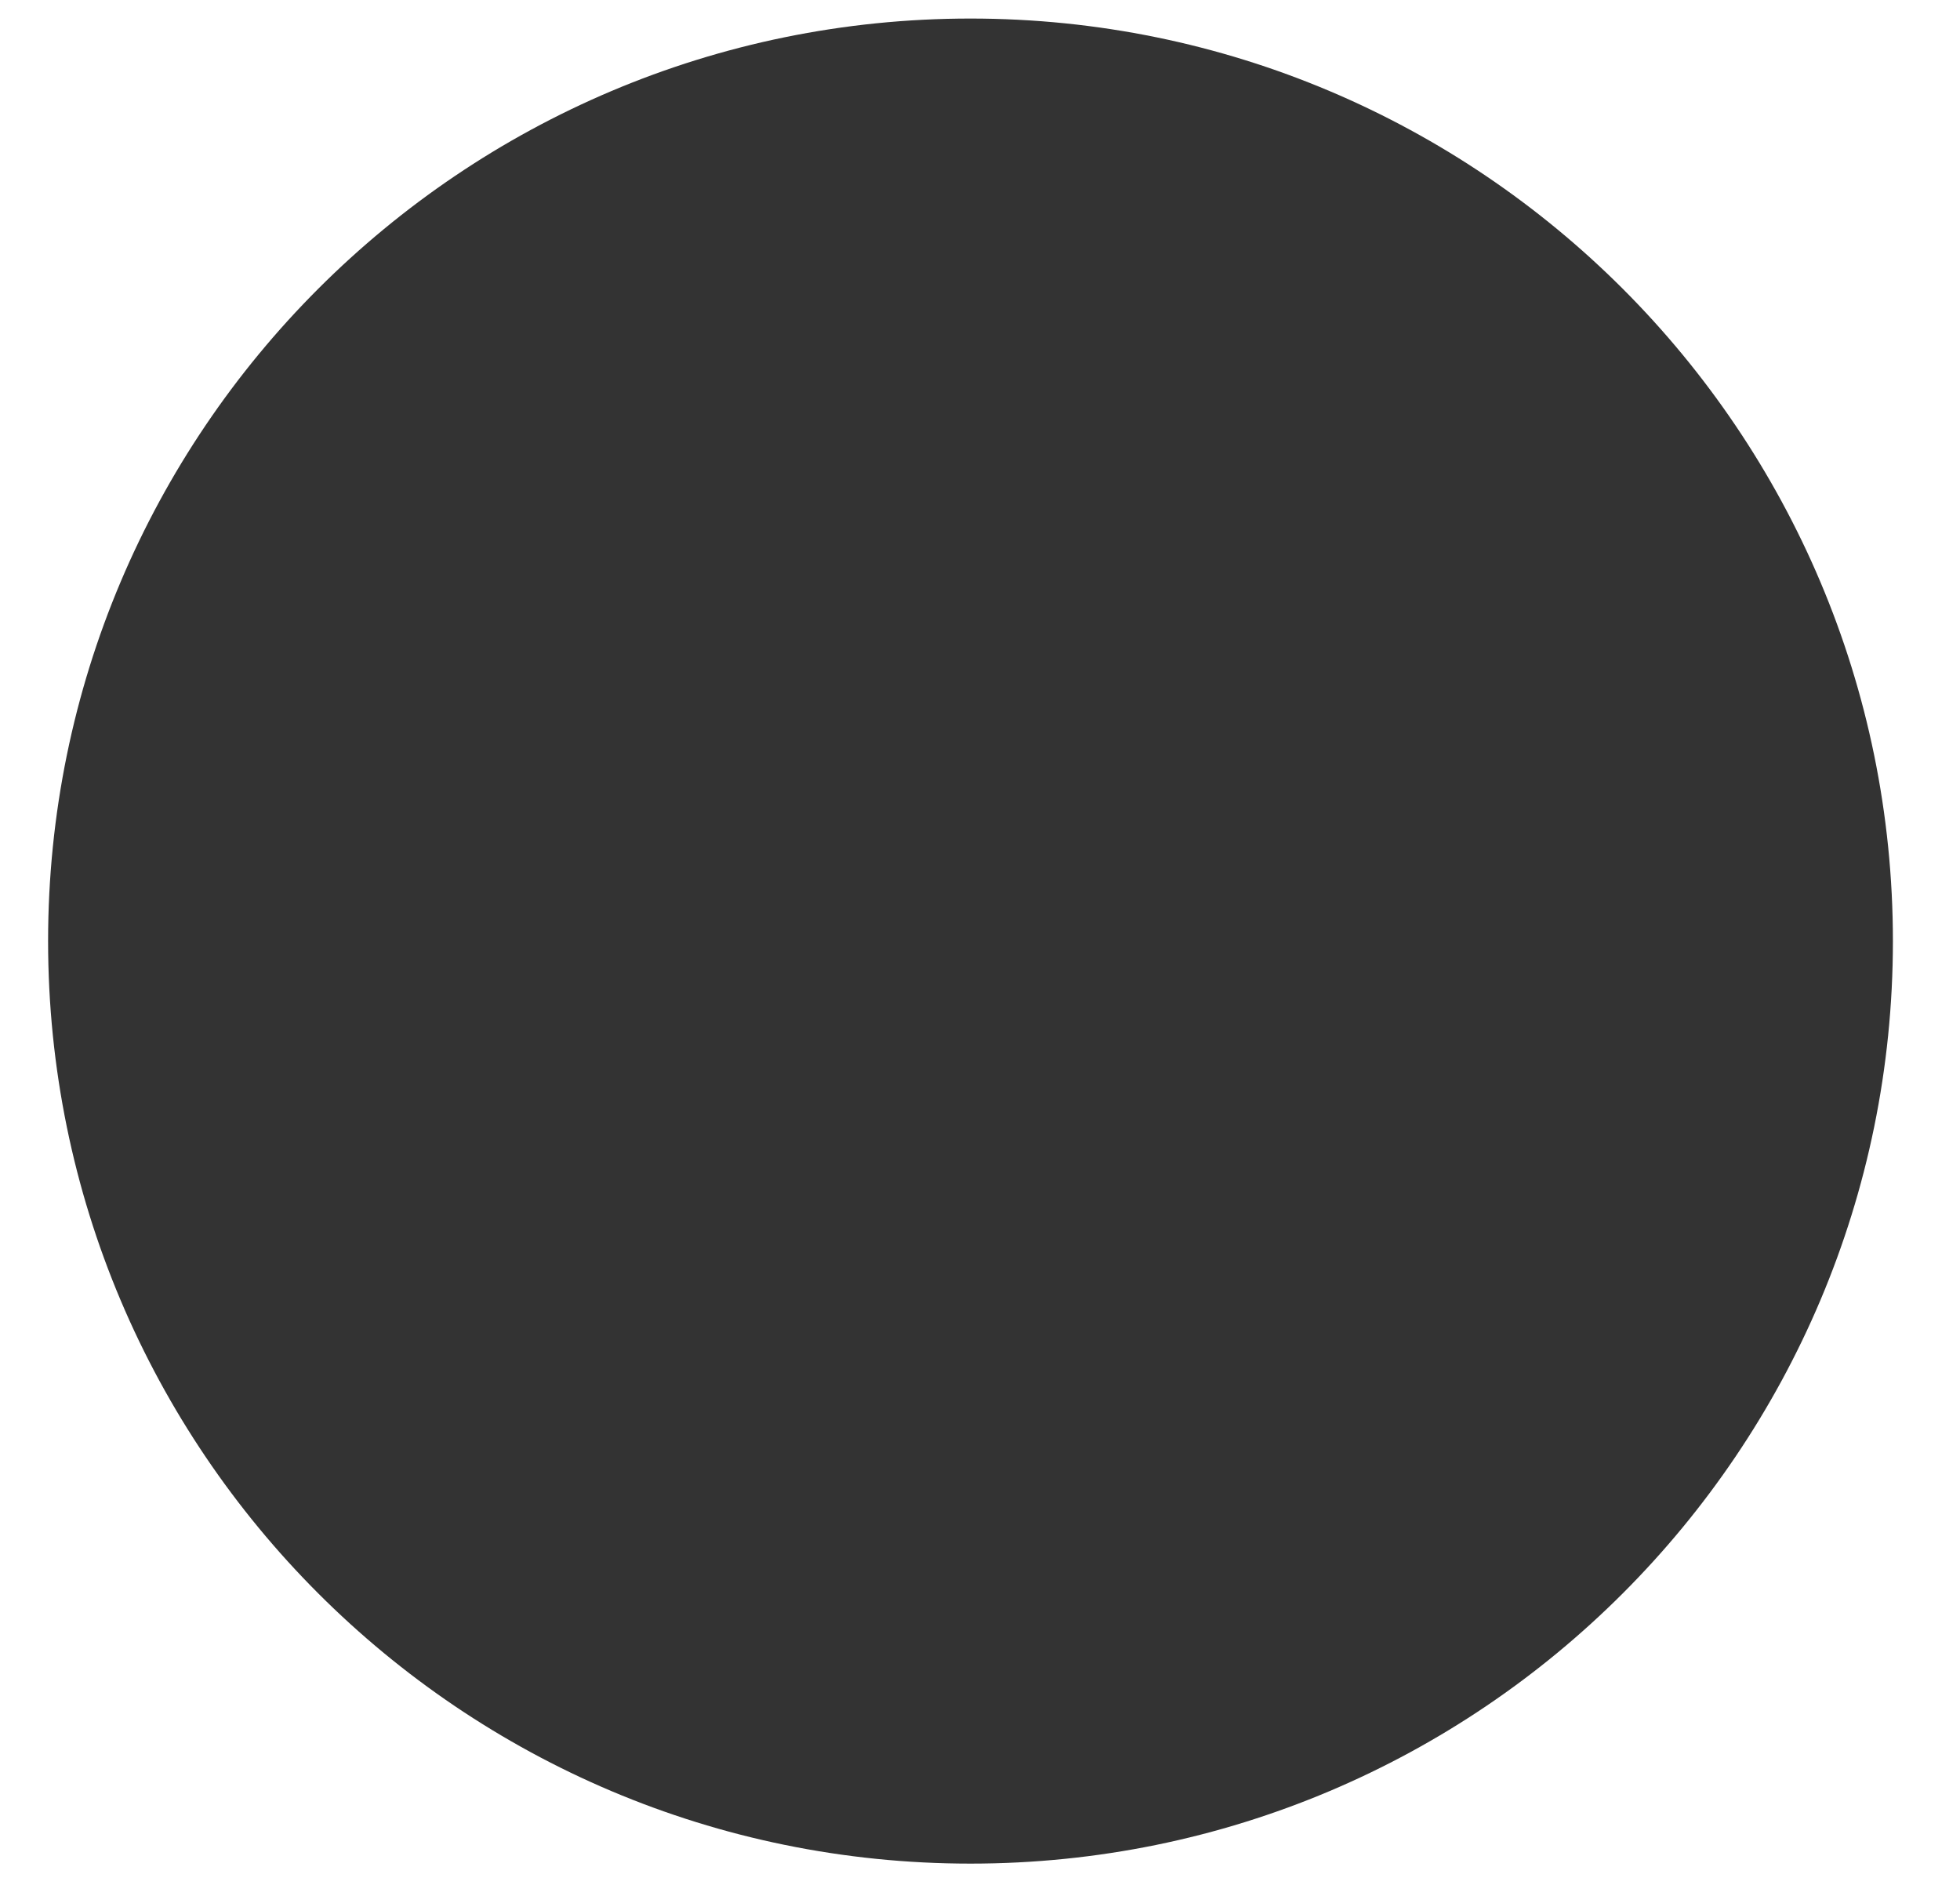
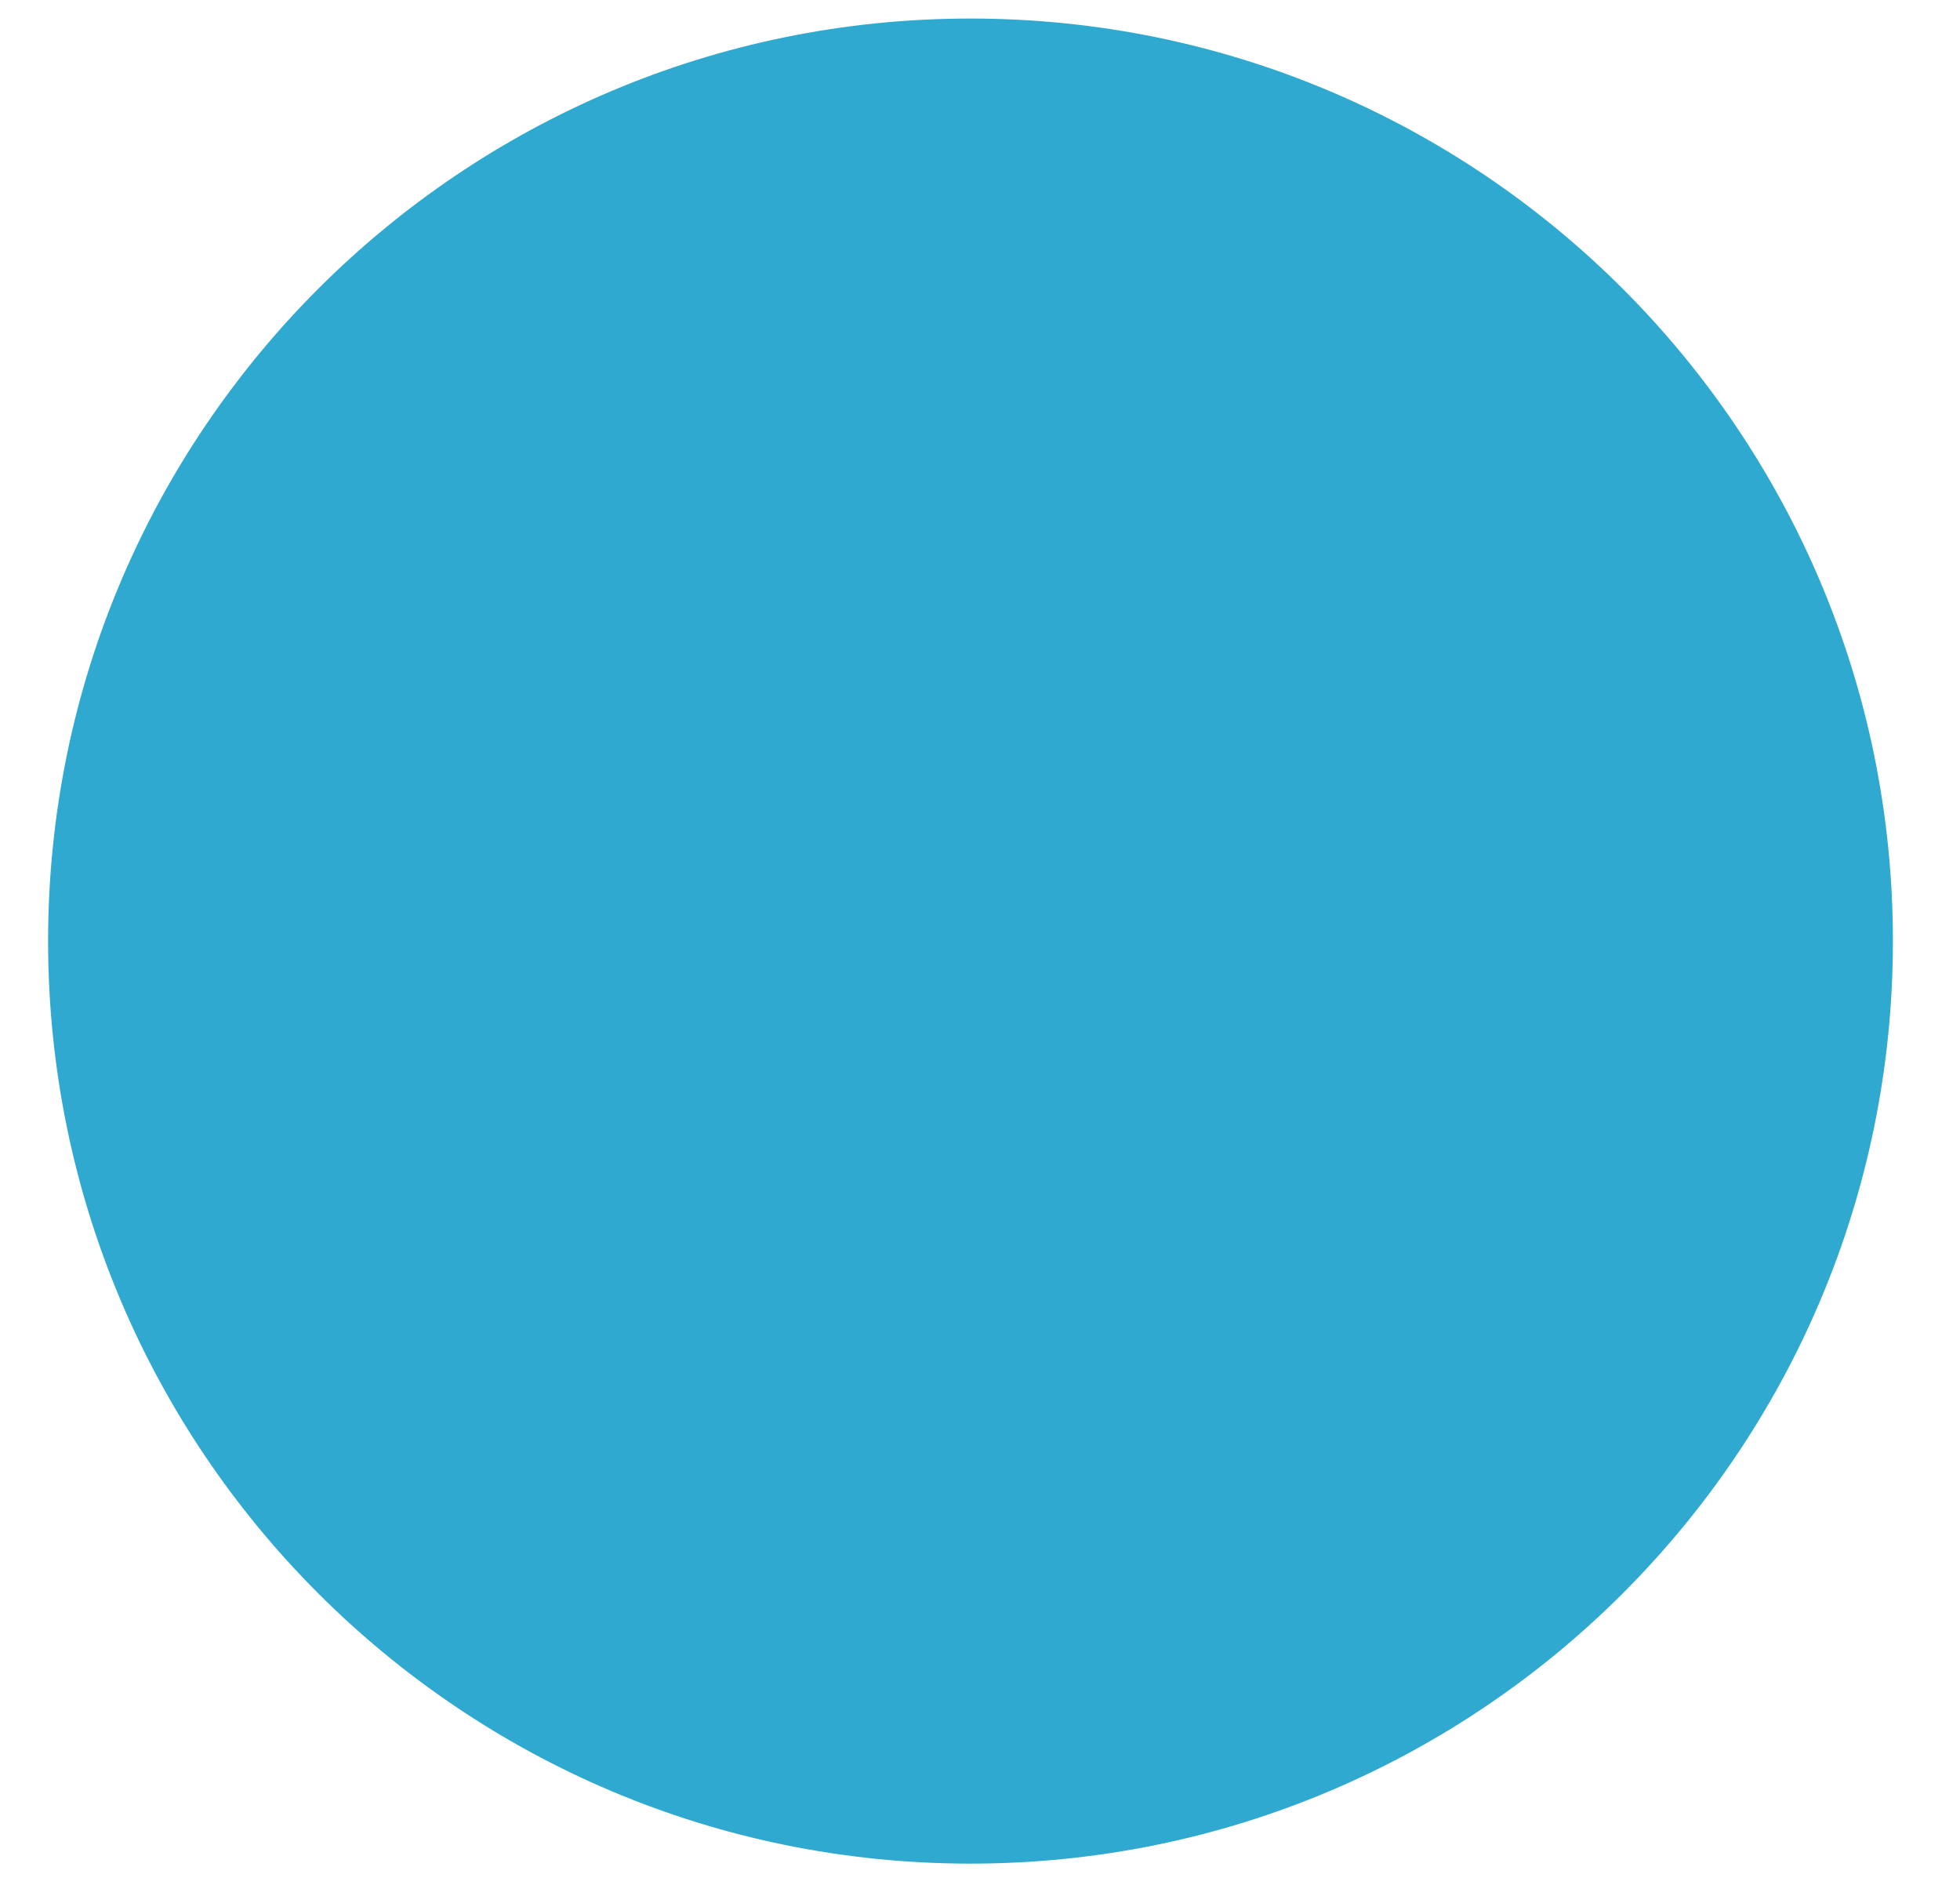
<svg xmlns="http://www.w3.org/2000/svg" width="26" height="25" viewBox="0 0 26 25" fill="none">
-   <circle cx="12.874" cy="12.482" r="12.236" fill="#333333" />
+   <circle cx="12.874" cy="12.482" r="12.236" fill="#2FA9D0" />
</svg>
